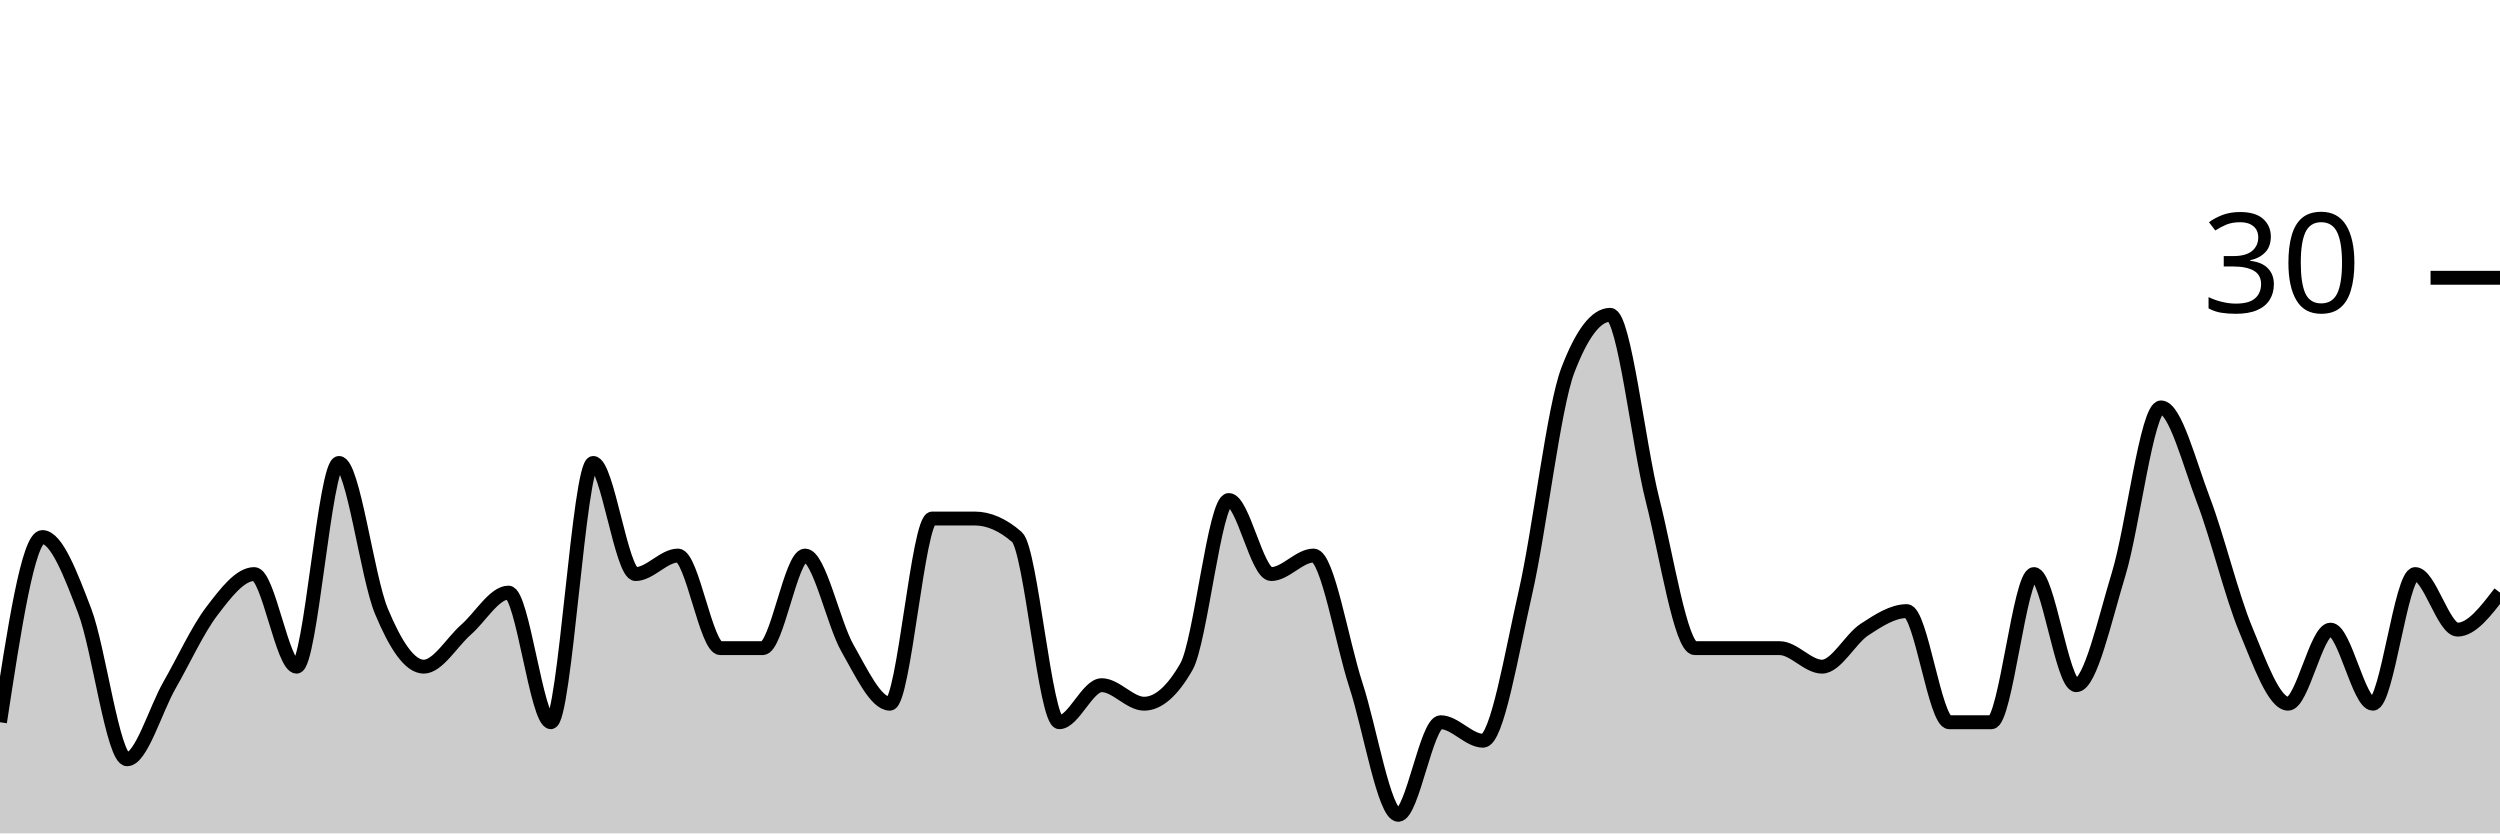
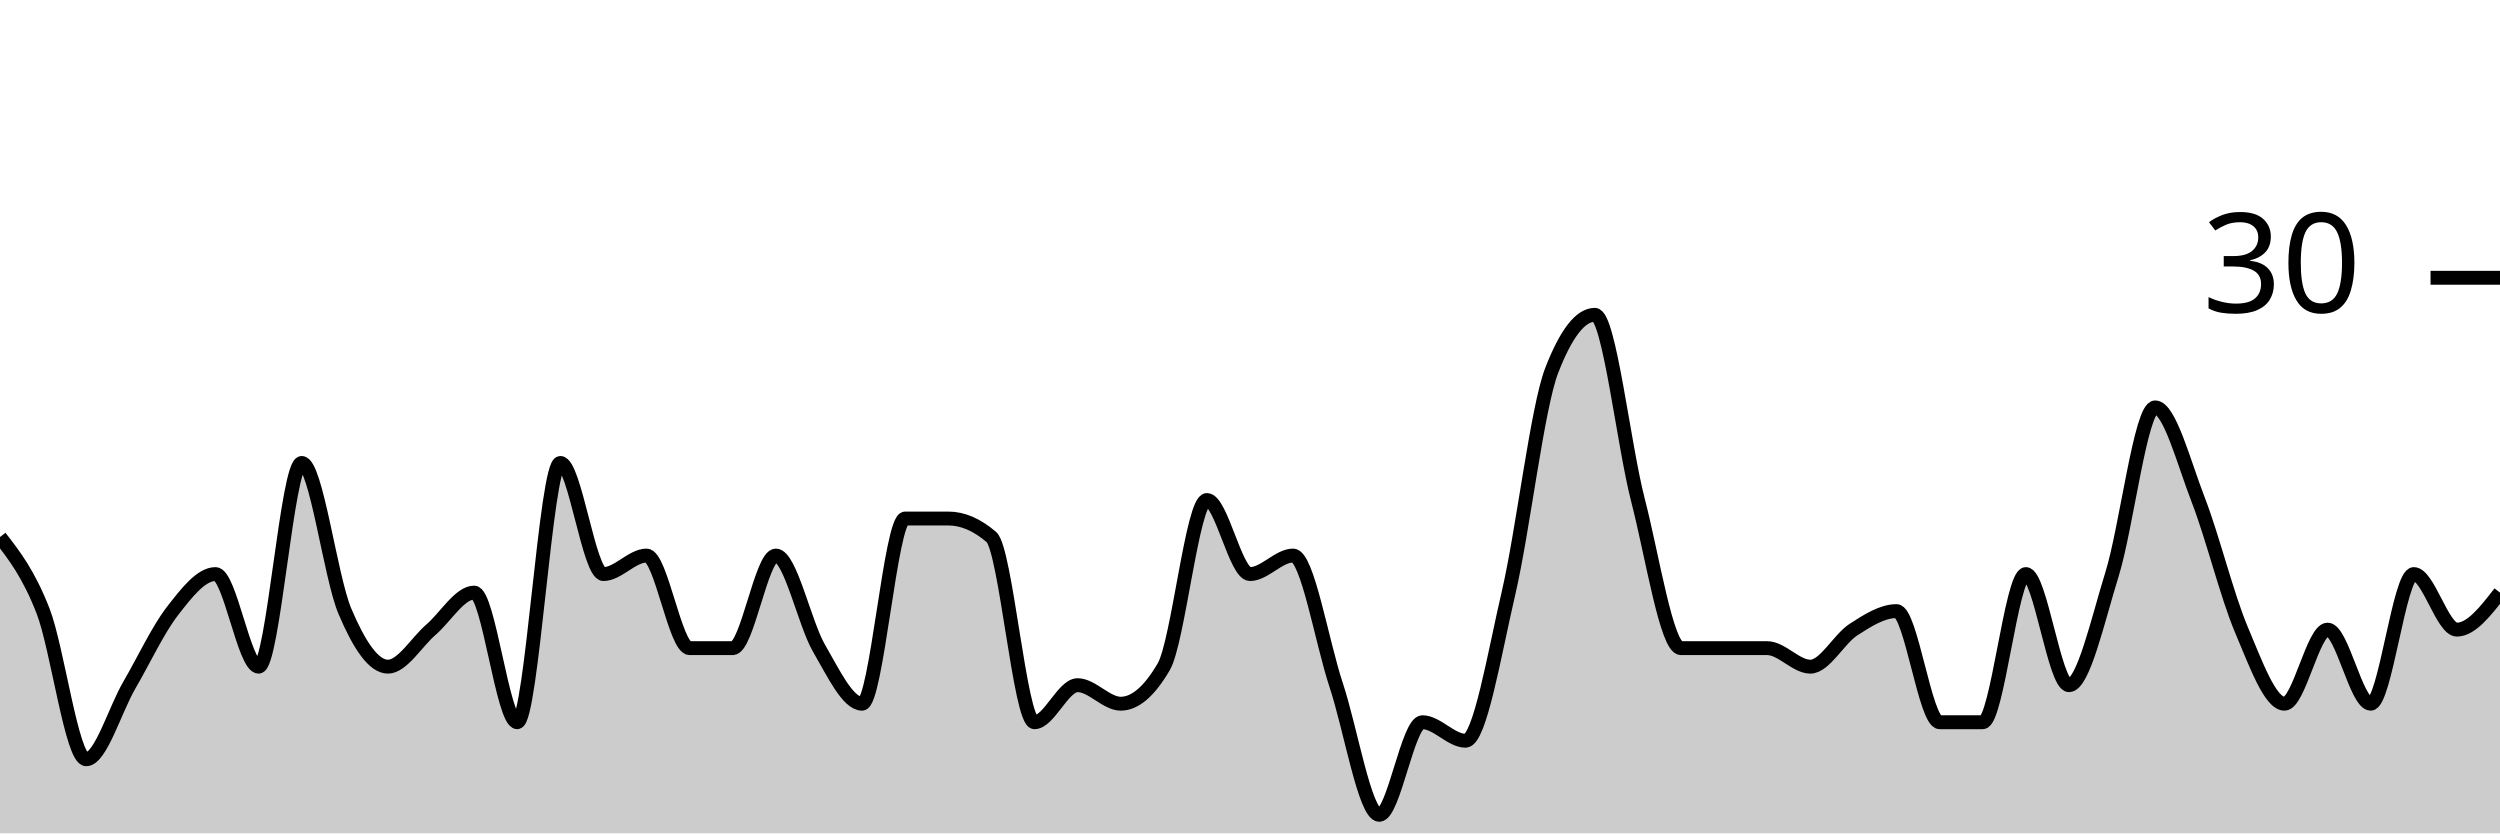
<svg xmlns="http://www.w3.org/2000/svg" viewBox="0 0 180 60">
  <g transform="translate(0,20)">
-     <path class="area" fill="rgba(0, 0, 0, 0.2)" d="M0,32C1.017,25.333,2.034,18.667,3.051,18.667C4.068,18.667,5.085,21.333,6.102,24C7.119,26.667,8.136,34.667,9.153,34.667C10.169,34.667,11.186,31.111,12.203,29.333C13.22,27.556,14.237,25.333,15.254,24C16.271,22.667,17.288,21.333,18.305,21.333C19.322,21.333,20.339,28,21.356,28C22.373,28,23.39,13.333,24.407,13.333C25.424,13.333,26.441,21.556,27.458,24C28.475,26.444,29.492,28,30.508,28C31.525,28,32.542,26.222,33.559,25.333C34.576,24.444,35.593,22.667,36.61,22.667C37.627,22.667,38.644,32,39.661,32C40.678,32,41.695,13.333,42.712,13.333C43.729,13.333,44.746,21.333,45.763,21.333C46.78,21.333,47.797,20,48.814,20C49.831,20,50.847,26.667,51.864,26.667C52.881,26.667,53.898,26.667,54.915,26.667C55.932,26.667,56.949,20,57.966,20C58.983,20,60,24.889,61.017,26.667C62.034,28.444,63.051,30.667,64.068,30.667C65.085,30.667,66.102,17.333,67.119,17.333C68.136,17.333,69.153,17.333,70.169,17.333C71.186,17.333,72.203,17.778,73.22,18.667C74.237,19.556,75.254,32,76.271,32C77.288,32,78.305,29.333,79.322,29.333C80.339,29.333,81.356,30.667,82.373,30.667C83.39,30.667,84.407,29.778,85.424,28C86.441,26.222,87.458,16,88.475,16C89.492,16,90.508,21.333,91.525,21.333C92.542,21.333,93.559,20,94.576,20C95.593,20,96.61,26.222,97.627,29.333C98.644,32.444,99.661,38.667,100.678,38.667C101.695,38.667,102.712,32,103.729,32C104.746,32,105.763,33.333,106.78,33.333C107.797,33.333,108.814,27.111,109.831,22.667C110.847,18.222,111.864,9.333,112.881,6.667C113.898,4,114.915,2.667,115.932,2.667C116.949,2.667,117.966,12,118.983,16C120,20,121.017,26.667,122.034,26.667C123.051,26.667,124.068,26.667,125.085,26.667C126.102,26.667,127.119,26.667,128.136,26.667C129.153,26.667,130.169,28,131.186,28C132.203,28,133.22,26,134.237,25.333C135.254,24.667,136.271,24,137.288,24C138.305,24,139.322,32,140.339,32C141.356,32,142.373,32,143.39,32C144.407,32,145.424,21.333,146.441,21.333C147.458,21.333,148.475,29.333,149.492,29.333C150.508,29.333,151.525,24.667,152.542,21.333C153.559,18,154.576,9.333,155.593,9.333C156.61,9.333,157.627,13.333,158.644,16C159.661,18.667,160.678,22.889,161.695,25.333C162.712,27.778,163.729,30.667,164.746,30.667C165.763,30.667,166.78,25.333,167.797,25.333C168.814,25.333,169.831,30.667,170.847,30.667C171.864,30.667,172.881,21.333,173.898,21.333C174.915,21.333,175.932,25.333,176.949,25.333C177.966,25.333,178.983,24,180,22.667L180,40C178.983,40,177.966,40,176.949,40C175.932,40,174.915,40,173.898,40C172.881,40,171.864,40,170.847,40C169.831,40,168.814,40,167.797,40C166.78,40,165.763,40,164.746,40C163.729,40,162.712,40,161.695,40C160.678,40,159.661,40,158.644,40C157.627,40,156.61,40,155.593,40C154.576,40,153.559,40,152.542,40C151.525,40,150.508,40,149.492,40C148.475,40,147.458,40,146.441,40C145.424,40,144.407,40,143.39,40C142.373,40,141.356,40,140.339,40C139.322,40,138.305,40,137.288,40C136.271,40,135.254,40,134.237,40C133.22,40,132.203,40,131.186,40C130.169,40,129.153,40,128.136,40C127.119,40,126.102,40,125.085,40C124.068,40,123.051,40,122.034,40C121.017,40,120,40,118.983,40C117.966,40,116.949,40,115.932,40C114.915,40,113.898,40,112.881,40C111.864,40,110.847,40,109.831,40C108.814,40,107.797,40,106.78,40C105.763,40,104.746,40,103.729,40C102.712,40,101.695,40,100.678,40C99.661,40,98.644,40,97.627,40C96.61,40,95.593,40,94.576,40C93.559,40,92.542,40,91.525,40C90.508,40,89.492,40,88.475,40C87.458,40,86.441,40,85.424,40C84.407,40,83.39,40,82.373,40C81.356,40,80.339,40,79.322,40C78.305,40,77.288,40,76.271,40C75.254,40,74.237,40,73.22,40C72.203,40,71.186,40,70.169,40C69.153,40,68.136,40,67.119,40C66.102,40,65.085,40,64.068,40C63.051,40,62.034,40,61.017,40C60,40,58.983,40,57.966,40C56.949,40,55.932,40,54.915,40C53.898,40,52.881,40,51.864,40C50.847,40,49.831,40,48.814,40C47.797,40,46.78,40,45.763,40C44.746,40,43.729,40,42.712,40C41.695,40,40.678,40,39.661,40C38.644,40,37.627,40,36.61,40C35.593,40,34.576,40,33.559,40C32.542,40,31.525,40,30.508,40C29.492,40,28.475,40,27.458,40C26.441,40,25.424,40,24.407,40C23.39,40,22.373,40,21.356,40C20.339,40,19.322,40,18.305,40C17.288,40,16.271,40,15.254,40C14.237,40,13.22,40,12.203,40C11.186,40,10.169,40,9.153,40C8.136,40,7.119,40,6.102,40C5.085,40,4.068,40,3.051,40C2.034,40,1.017,40,0,40Z" />
-     <path class="line" stroke="black" fill="none" d="M0,32C1.017,25.333,2.034,18.667,3.051,18.667C4.068,18.667,5.085,21.333,6.102,24C7.119,26.667,8.136,34.667,9.153,34.667C10.169,34.667,11.186,31.111,12.203,29.333C13.22,27.556,14.237,25.333,15.254,24C16.271,22.667,17.288,21.333,18.305,21.333C19.322,21.333,20.339,28,21.356,28C22.373,28,23.39,13.333,24.407,13.333C25.424,13.333,26.441,21.556,27.458,24C28.475,26.444,29.492,28,30.508,28C31.525,28,32.542,26.222,33.559,25.333C34.576,24.444,35.593,22.667,36.61,22.667C37.627,22.667,38.644,32,39.661,32C40.678,32,41.695,13.333,42.712,13.333C43.729,13.333,44.746,21.333,45.763,21.333C46.78,21.333,47.797,20,48.814,20C49.831,20,50.847,26.667,51.864,26.667C52.881,26.667,53.898,26.667,54.915,26.667C55.932,26.667,56.949,20,57.966,20C58.983,20,60,24.889,61.017,26.667C62.034,28.444,63.051,30.667,64.068,30.667C65.085,30.667,66.102,17.333,67.119,17.333C68.136,17.333,69.153,17.333,70.169,17.333C71.186,17.333,72.203,17.778,73.22,18.667C74.237,19.556,75.254,32,76.271,32C77.288,32,78.305,29.333,79.322,29.333C80.339,29.333,81.356,30.667,82.373,30.667C83.39,30.667,84.407,29.778,85.424,28C86.441,26.222,87.458,16,88.475,16C89.492,16,90.508,21.333,91.525,21.333C92.542,21.333,93.559,20,94.576,20C95.593,20,96.61,26.222,97.627,29.333C98.644,32.444,99.661,38.667,100.678,38.667C101.695,38.667,102.712,32,103.729,32C104.746,32,105.763,33.333,106.78,33.333C107.797,33.333,108.814,27.111,109.831,22.667C110.847,18.222,111.864,9.333,112.881,6.667C113.898,4,114.915,2.667,115.932,2.667C116.949,2.667,117.966,12,118.983,16C120,20,121.017,26.667,122.034,26.667C123.051,26.667,124.068,26.667,125.085,26.667C126.102,26.667,127.119,26.667,128.136,26.667C129.153,26.667,130.169,28,131.186,28C132.203,28,133.22,26,134.237,25.333C135.254,24.667,136.271,24,137.288,24C138.305,24,139.322,32,140.339,32C141.356,32,142.373,32,143.39,32C144.407,32,145.424,21.333,146.441,21.333C147.458,21.333,148.475,29.333,149.492,29.333C150.508,29.333,151.525,24.667,152.542,21.333C153.559,18,154.576,9.333,155.593,9.333C156.61,9.333,157.627,13.333,158.644,16C159.661,18.667,160.678,22.889,161.695,25.333C162.712,27.778,163.729,30.667,164.746,30.667C165.763,30.667,166.78,25.333,167.797,25.333C168.814,25.333,169.831,30.667,170.847,30.667C171.864,30.667,172.881,21.333,173.898,21.333C174.915,21.333,175.932,25.333,176.949,25.333C177.966,25.333,178.983,24,180,22.667" />
+     <path class="area" fill="rgba(0, 0, 0, 0.2)" d="M0,18.667C1.034,20,2.069,21.333,3.103,24C4.138,26.667,5.172,34.667,6.207,34.667C7.241,34.667,8.276,31.111,9.31,29.333C10.345,27.556,11.379,25.333,12.414,24C13.448,22.667,14.483,21.333,15.517,21.333C16.552,21.333,17.586,28,18.621,28C19.655,28,20.69,13.333,21.724,13.333C22.759,13.333,23.793,21.556,24.828,24C25.862,26.444,26.897,28,27.931,28C28.966,28,30,26.222,31.034,25.333C32.069,24.444,33.103,22.667,34.138,22.667C35.172,22.667,36.207,32,37.241,32C38.276,32,39.31,13.333,40.345,13.333C41.379,13.333,42.414,21.333,43.448,21.333C44.483,21.333,45.517,20,46.552,20C47.586,20,48.621,26.667,49.655,26.667C50.69,26.667,51.724,26.667,52.759,26.667C53.793,26.667,54.828,20,55.862,20C56.897,20,57.931,24.889,58.966,26.667C60,28.444,61.034,30.667,62.069,30.667C63.103,30.667,64.138,17.333,65.172,17.333C66.207,17.333,67.241,17.333,68.276,17.333C69.31,17.333,70.345,17.778,71.379,18.667C72.414,19.556,73.448,32,74.483,32C75.517,32,76.552,29.333,77.586,29.333C78.621,29.333,79.655,30.667,80.69,30.667C81.724,30.667,82.759,29.778,83.793,28C84.828,26.222,85.862,16,86.897,16C87.931,16,88.966,21.333,90,21.333C91.034,21.333,92.069,20,93.103,20C94.138,20,95.172,26.222,96.207,29.333C97.241,32.444,98.276,38.667,99.31,38.667C100.345,38.667,101.379,32,102.414,32C103.448,32,104.483,33.333,105.517,33.333C106.552,33.333,107.586,27.111,108.621,22.667C109.655,18.222,110.69,9.333,111.724,6.667C112.759,4,113.793,2.667,114.828,2.667C115.862,2.667,116.897,12,117.931,16C118.966,20,120,26.667,121.034,26.667C122.069,26.667,123.103,26.667,124.138,26.667C125.172,26.667,126.207,26.667,127.241,26.667C128.276,26.667,129.31,28,130.345,28C131.379,28,132.414,26,133.448,25.333C134.483,24.667,135.517,24,136.552,24C137.586,24,138.621,32,139.655,32C140.69,32,141.724,32,142.759,32C143.793,32,144.828,21.333,145.862,21.333C146.897,21.333,147.931,29.333,148.966,29.333C150,29.333,151.034,24.667,152.069,21.333C153.103,18,154.138,9.333,155.172,9.333C156.207,9.333,157.241,13.333,158.276,16C159.31,18.667,160.345,22.889,161.379,25.333C162.414,27.778,163.448,30.667,164.483,30.667C165.517,30.667,166.552,25.333,167.586,25.333C168.621,25.333,169.655,30.667,170.69,30.667C171.724,30.667,172.759,21.333,173.793,21.333C174.828,21.333,175.862,25.333,176.897,25.333C177.931,25.333,178.966,24,180,22.667L180,40C178.966,40,177.931,40,176.897,40C175.862,40,174.828,40,173.793,40C172.759,40,171.724,40,170.69,40C169.655,40,168.621,40,167.586,40C166.552,40,165.517,40,164.483,40C163.448,40,162.414,40,161.379,40C160.345,40,159.31,40,158.276,40C157.241,40,156.207,40,155.172,40C154.138,40,153.103,40,152.069,40C151.034,40,150,40,148.966,40C147.931,40,146.897,40,145.862,40C144.828,40,143.793,40,142.759,40C141.724,40,140.69,40,139.655,40C138.621,40,137.586,40,136.552,40C135.517,40,134.483,40,133.448,40C132.414,40,131.379,40,130.345,40C129.31,40,128.276,40,127.241,40C126.207,40,125.172,40,124.138,40C123.103,40,122.069,40,121.034,40C120,40,118.966,40,117.931,40C116.897,40,115.862,40,114.828,40C113.793,40,112.759,40,111.724,40C110.69,40,109.655,40,108.621,40C107.586,40,106.552,40,105.517,40C104.483,40,103.448,40,102.414,40C101.379,40,100.345,40,99.31,40C98.276,40,97.241,40,96.207,40C95.172,40,94.138,40,93.103,40C92.069,40,91.034,40,90,40C88.966,40,87.931,40,86.897,40C85.862,40,84.828,40,83.793,40C82.759,40,81.724,40,80.69,40C79.655,40,78.621,40,77.586,40C76.552,40,75.517,40,74.483,40C73.448,40,72.414,40,71.379,40C70.345,40,69.31,40,68.276,40C67.241,40,66.207,40,65.172,40C64.138,40,63.103,40,62.069,40C61.034,40,60,40,58.966,40C57.931,40,56.897,40,55.862,40C54.828,40,53.793,40,52.759,40C51.724,40,50.69,40,49.655,40C48.621,40,47.586,40,46.552,40C45.517,40,44.483,40,43.448,40C42.414,40,41.379,40,40.345,40C39.31,40,38.276,40,37.241,40C36.207,40,35.172,40,34.138,40C33.103,40,32.069,40,31.034,40C30,40,28.966,40,27.931,40C26.897,40,25.862,40,24.828,40C23.793,40,22.759,40,21.724,40C20.69,40,19.655,40,18.621,40C17.586,40,16.552,40,15.517,40C14.483,40,13.448,40,12.414,40C11.379,40,10.345,40,9.31,40C8.276,40,7.241,40,6.207,40C5.172,40,4.138,40,3.103,40C2.069,40,1.034,40,0,40Z" />
+     <path class="line" stroke="black" fill="none" d="M0,18.667C1.034,20,2.069,21.333,3.103,24C4.138,26.667,5.172,34.667,6.207,34.667C7.241,34.667,8.276,31.111,9.31,29.333C10.345,27.556,11.379,25.333,12.414,24C13.448,22.667,14.483,21.333,15.517,21.333C16.552,21.333,17.586,28,18.621,28C19.655,28,20.69,13.333,21.724,13.333C22.759,13.333,23.793,21.556,24.828,24C25.862,26.444,26.897,28,27.931,28C28.966,28,30,26.222,31.034,25.333C32.069,24.444,33.103,22.667,34.138,22.667C35.172,22.667,36.207,32,37.241,32C38.276,32,39.31,13.333,40.345,13.333C41.379,13.333,42.414,21.333,43.448,21.333C44.483,21.333,45.517,20,46.552,20C47.586,20,48.621,26.667,49.655,26.667C50.69,26.667,51.724,26.667,52.759,26.667C53.793,26.667,54.828,20,55.862,20C56.897,20,57.931,24.889,58.966,26.667C60,28.444,61.034,30.667,62.069,30.667C63.103,30.667,64.138,17.333,65.172,17.333C66.207,17.333,67.241,17.333,68.276,17.333C69.31,17.333,70.345,17.778,71.379,18.667C72.414,19.556,73.448,32,74.483,32C75.517,32,76.552,29.333,77.586,29.333C78.621,29.333,79.655,30.667,80.69,30.667C81.724,30.667,82.759,29.778,83.793,28C84.828,26.222,85.862,16,86.897,16C87.931,16,88.966,21.333,90,21.333C91.034,21.333,92.069,20,93.103,20C94.138,20,95.172,26.222,96.207,29.333C97.241,32.444,98.276,38.667,99.31,38.667C100.345,38.667,101.379,32,102.414,32C103.448,32,104.483,33.333,105.517,33.333C106.552,33.333,107.586,27.111,108.621,22.667C109.655,18.222,110.69,9.333,111.724,6.667C112.759,4,113.793,2.667,114.828,2.667C115.862,2.667,116.897,12,117.931,16C118.966,20,120,26.667,121.034,26.667C122.069,26.667,123.103,26.667,124.138,26.667C125.172,26.667,126.207,26.667,127.241,26.667C128.276,26.667,129.31,28,130.345,28C131.379,28,132.414,26,133.448,25.333C134.483,24.667,135.517,24,136.552,24C137.586,24,138.621,32,139.655,32C140.69,32,141.724,32,142.759,32C143.793,32,144.828,21.333,145.862,21.333C146.897,21.333,147.931,29.333,148.966,29.333C150,29.333,151.034,24.667,152.069,21.333C153.103,18,154.138,9.333,155.172,9.333C156.207,9.333,157.241,13.333,158.276,16C159.31,18.667,160.345,22.889,161.379,25.333C162.414,27.778,163.448,30.667,164.483,30.667C165.517,30.667,166.552,25.333,167.586,25.333C168.621,25.333,169.655,30.667,170.69,30.667C171.724,30.667,172.759,21.333,173.793,21.333C174.828,21.333,175.862,25.333,176.897,25.333C177.931,25.333,178.966,24,180,22.667" />
    <path class="axis-ceiling" stroke-width="1" stroke="black" fill="none" d="M175,0L180,0" />
    <text class="axis-ceiling-label" font-family="sans-serif" text-anchor="end" font-size="10px" x="170" y="2.5">30</text>
  </g>
</svg>
